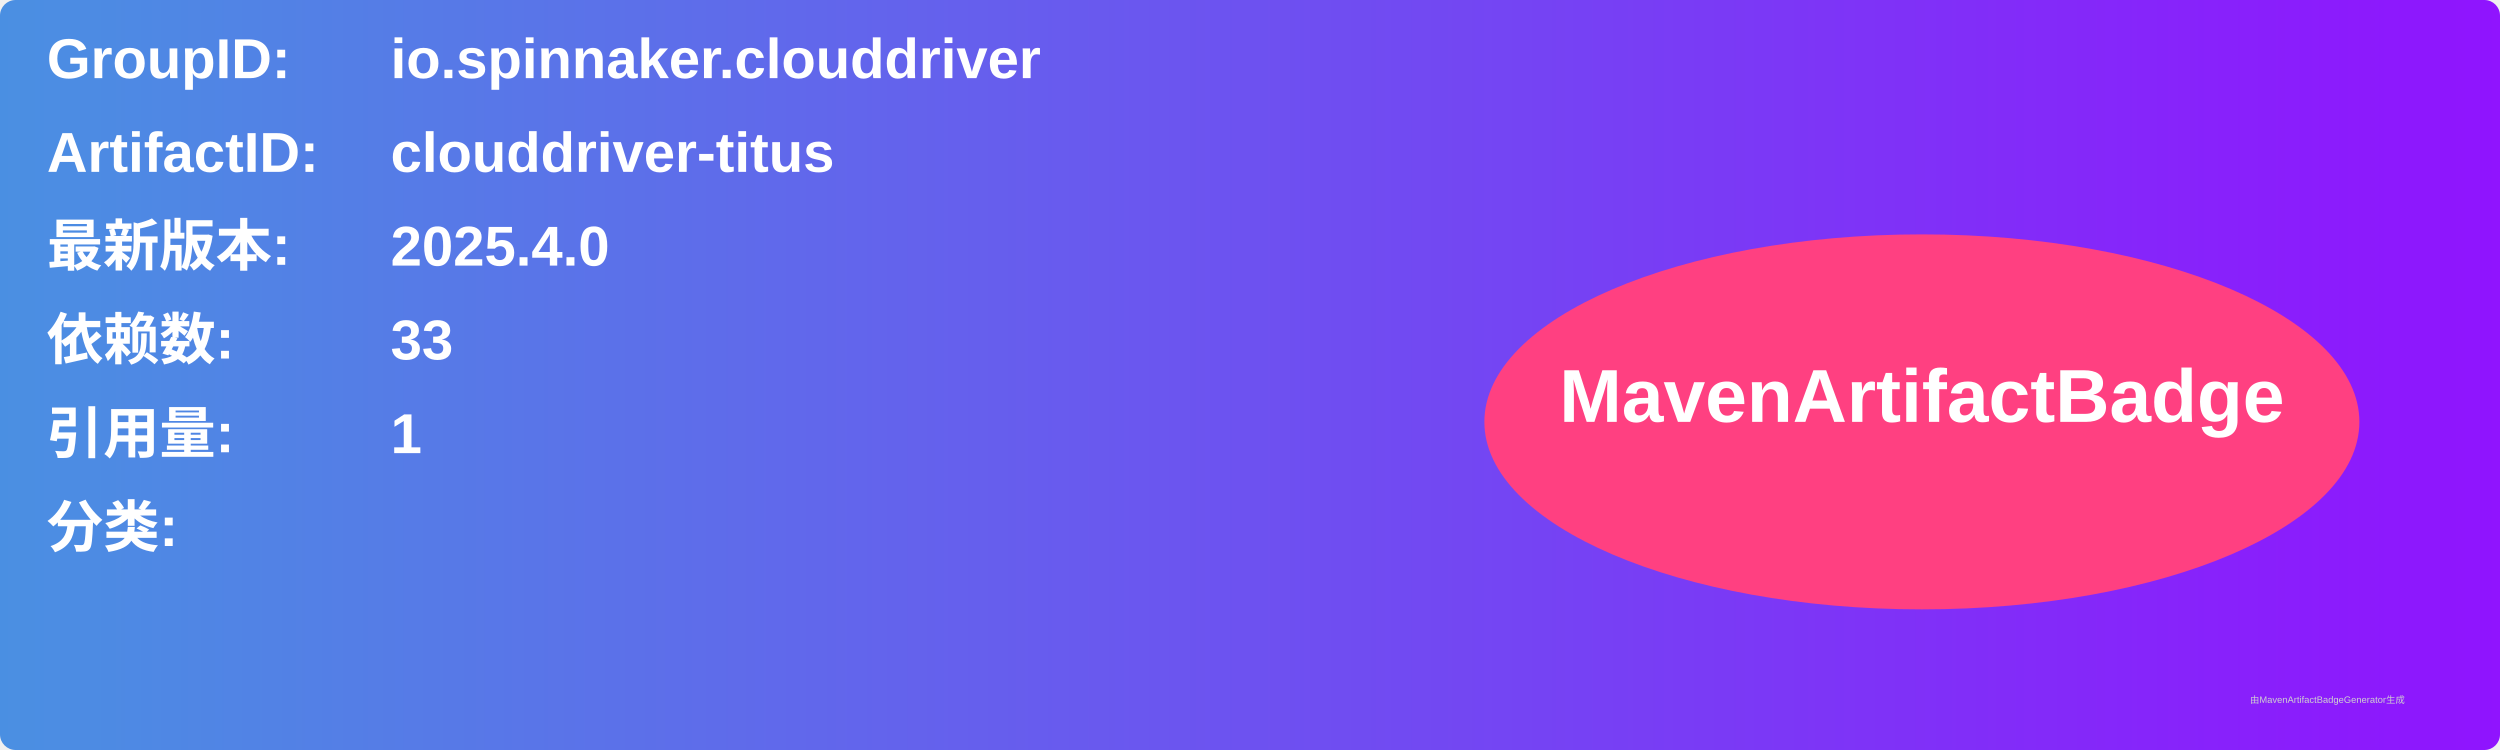
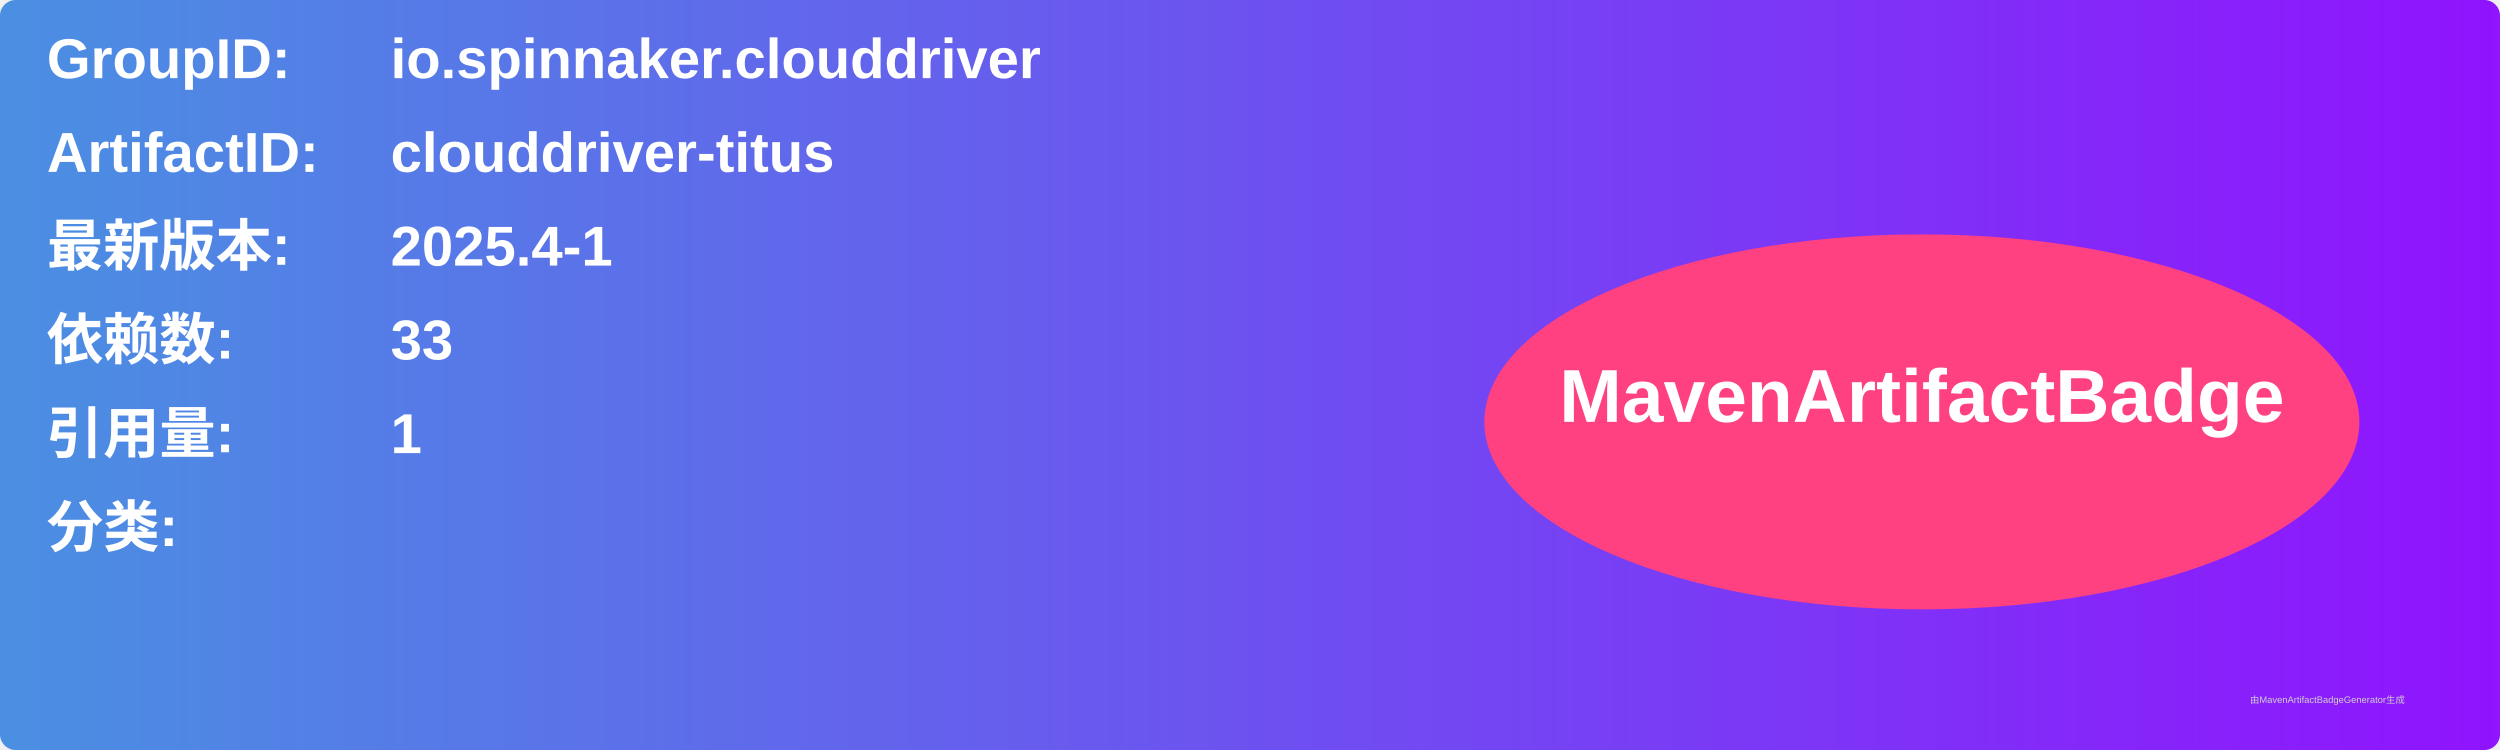
<svg xmlns="http://www.w3.org/2000/svg" width="800" height="240" viewBox="0 0 800 240">
  <linearGradient id="grad" x1="0%" y1="0%" x2="100%" y2="0%">
    <stop offset="0%" stop-color="#4a90e2" />
    <stop offset="100%" stop-color="#9013fe" />
  </linearGradient>
  <rect width="100%" height="100%" rx="5" ry="5" fill="url(#grad)" />
  <g transform="translate(15, 15)">
    <text x="0" y="10" font-family="Arial" font-size="18" fill="white" font-weight="bold" width="260">GroupID:</text>
    <text x="110" y="10" font-family="Arial" font-size="18" fill="white" font-weight="bold" width="460">io.spinnaker.clouddriver</text>
    <text x="0" y="40" font-family="Arial" font-size="18" fill="white" font-weight="bold" width="260">ArtifactID:</text>
    <text x="110" y="40" font-family="Arial" font-size="18" fill="white" font-weight="bold" width="460">clouddriver-titus</text>
    <text x="0" y="70" font-family="Arial" font-size="18" fill="white" font-weight="bold">最新版本:</text>
    <text x="110" y="70" font-family="Arial" font-size="18" fill="white" font-weight="bold">
-       <tspan font-weight="bold">2025.4.0</tspan>
+       <tspan font-weight="bold">2025.4-1</tspan>
    </text>
    <text x="0" y="100" font-family="Arial" font-size="18" fill="white" font-weight="bold">依赖数: </text>
    <text x="110" y="100" font-family="Arial" font-size="18" fill="white">
      <tspan font-weight="bold">33</tspan>
    </text>
    <text x="0" y="130" font-family="Arial" font-size="18" fill="white" font-weight="bold">引用量: </text>
    <text x="110" y="130" font-family="Arial" font-size="18" fill="white">
      <tspan font-weight="bold">1</tspan>
    </text>
    <text x="0" y="160" font-family="Arial" font-size="18" fill="white" font-weight="bold">分类:</text>
    <text x="10" y="190" font-family="Arial" font-size="10" fill="white">
      <tspan font-weight="bold" />
    </text>
    <ellipse cx="600" cy="120" rx="140" ry="60" fill="#ff4081" />
    <text x="600" y="120" text-anchor="middle" font-family="Arial" font-size="24" fill="white" font-weight="bold">MavenArtifactBadge</text>
  </g>
  <text x="720" y="225" font-family="Arial" font-size="3" fill="#d0d0d0">由MavenArtifactBadgeGenerator生成</text>
</svg>
